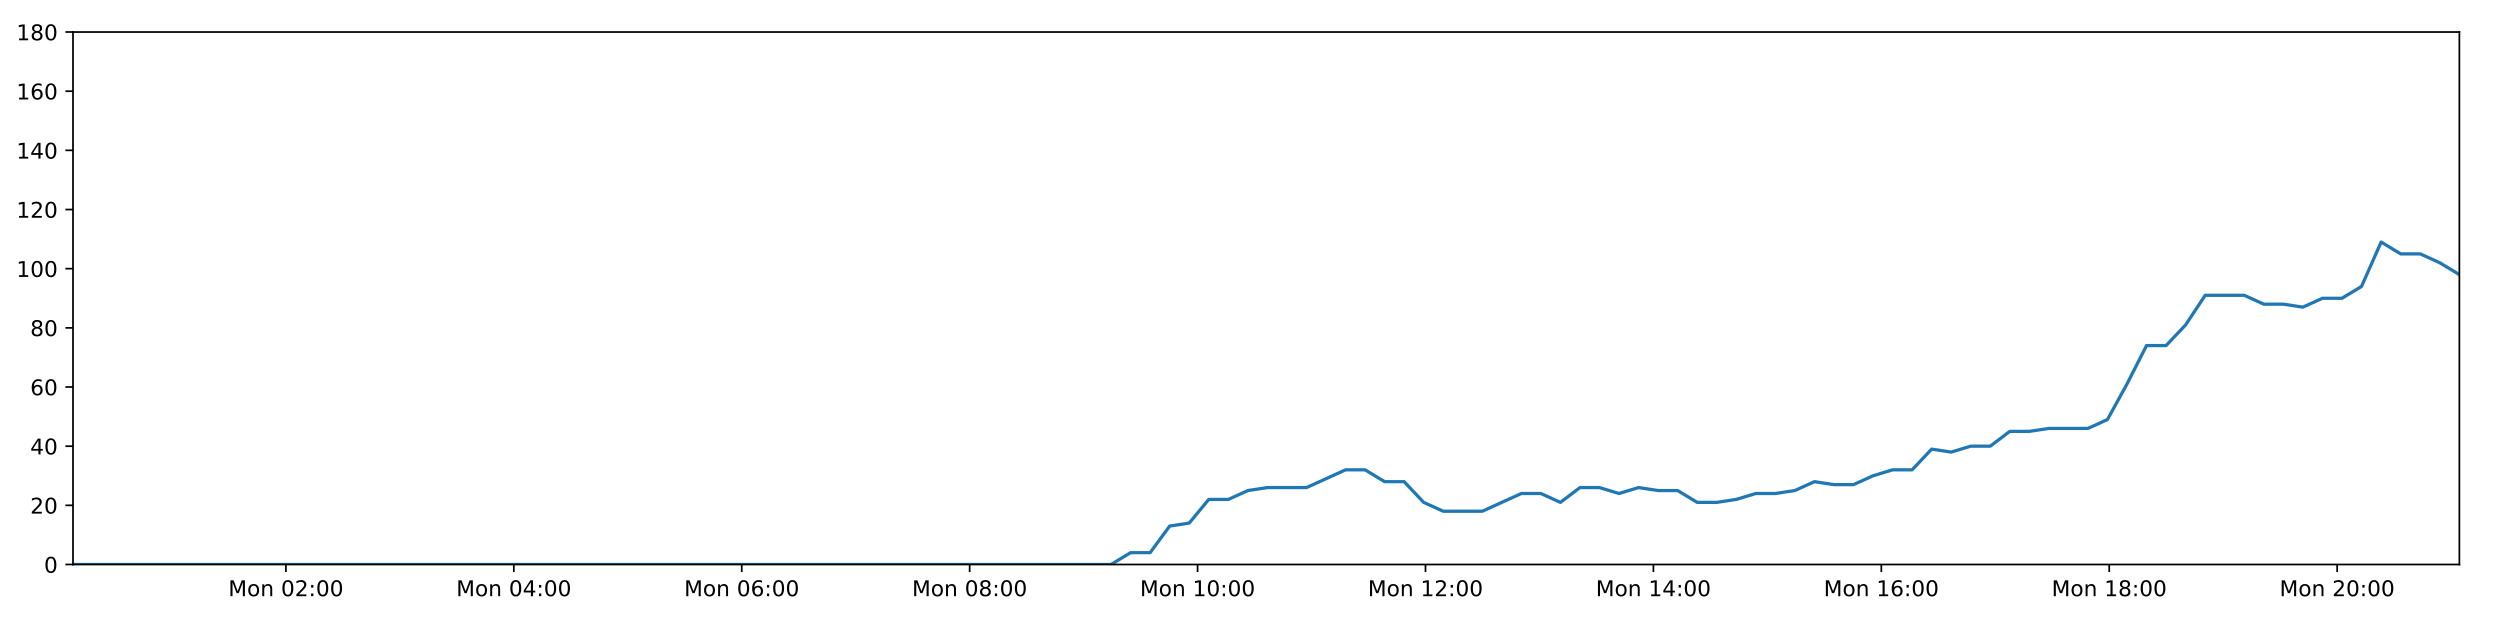
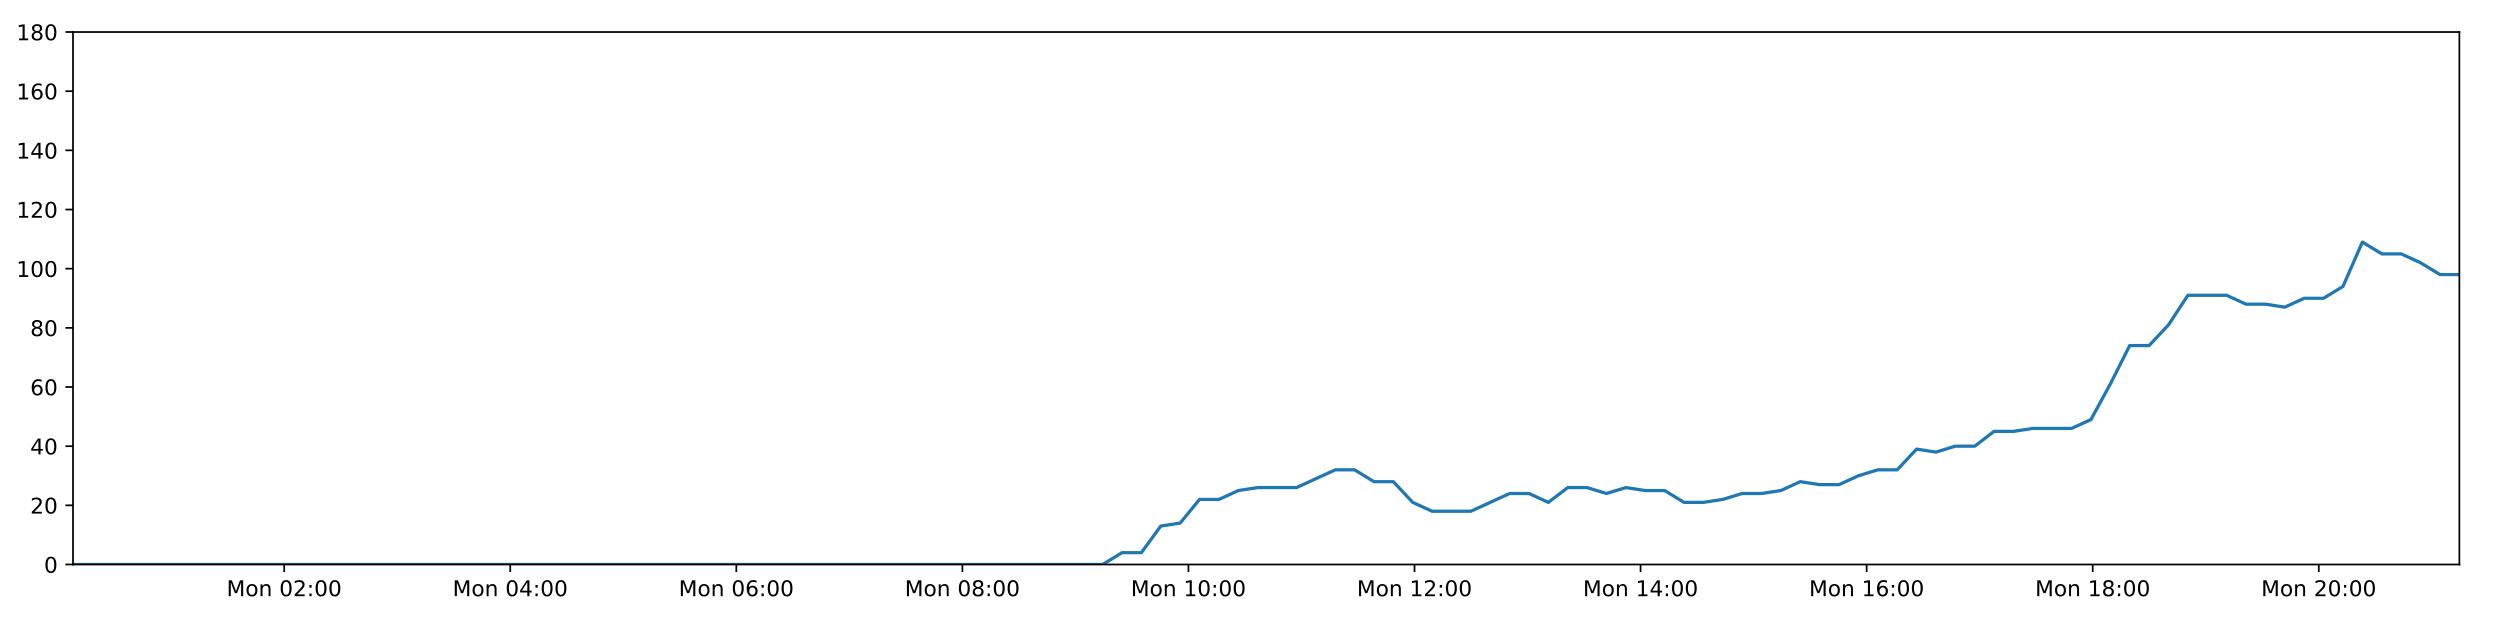
<svg xmlns="http://www.w3.org/2000/svg" xmlns:xlink="http://www.w3.org/1999/xlink" height="288pt" version="1.1" viewBox="0 0 1152 288" width="1152pt">
  <defs>
    <style type="text/css">
*{stroke-linecap:butt;stroke-linejoin:round;}
  </style>
  </defs>
  <g id="figure_1">
    <g id="patch_1">
      <path d="M 0 288  L 1152 288  L 1152 0  L 0 0  z " style="fill:#ffffff;" />
    </g>
    <g id="axes_1">
      <g id="patch_2">
        <path d="M 33.64 260.12  L 1133.28 260.12  L 1133.28 14.76  L 33.64 14.76  z " style="fill:#ffffff;" />
      </g>
      <g id="matplotlib.axis_1">
        <g id="xtick_1">
          <g id="line2d_1">
            <defs>
-               <path d="M 0 0  L 0 3.5  " id="m0b9343928e" style="stroke:#000000;stroke-width:0.8;" />
-             </defs>
-             <g>
-               <use style="stroke:#000000;stroke-width:0.8;" x="131.747" xlink:href="#m0b9343928e" y="260.12" />
+               <path d="M 0 0  L 0 3.5  " id="m601d8c32d2" style="stroke:#000000;stroke-width:0.8;" />
+             </defs>
+             <g>
+               <use style="stroke:#000000;stroke-width:0.8;" x="130.951" xlink:href="#m601d8c32d2" y="260.12" />
            </g>
          </g>
          <g id="text_1">
            <defs>
              <path d="M 9.812 72.906  L 24.516 72.906  L 43.109 23.297  L 61.812 72.906  L 76.516 72.906  L 76.516 0  L 66.891 0  L 66.891 64.016  L 48.094 14.016  L 38.188 14.016  L 19.391 64.016  L 19.391 0  L 9.812 0  z " id="DejaVuSans-77" />
              <path d="M 30.609 48.391  Q 23.391 48.391 19.188 42.75  Q 14.984 37.109 14.984 27.297  Q 14.984 17.484 19.156 11.844  Q 23.344 6.203 30.609 6.203  Q 37.797 6.203 41.984 11.859  Q 46.188 17.531 46.188 27.297  Q 46.188 37.016 41.984 42.703  Q 37.797 48.391 30.609 48.391  z M 30.609 56  Q 42.328 56 49.016 48.375  Q 55.719 40.766 55.719 27.297  Q 55.719 13.875 49.016 6.219  Q 42.328 -1.422 30.609 -1.422  Q 18.844 -1.422 12.172 6.219  Q 5.516 13.875 5.516 27.297  Q 5.516 40.766 12.172 48.375  Q 18.844 56 30.609 56  z " id="DejaVuSans-111" />
              <path d="M 54.891 33.016  L 54.891 0  L 45.906 0  L 45.906 32.719  Q 45.906 40.484 42.875 44.328  Q 39.844 48.188 33.797 48.188  Q 26.516 48.188 22.312 43.547  Q 18.109 38.922 18.109 30.906  L 18.109 0  L 9.078 0  L 9.078 54.688  L 18.109 54.688  L 18.109 46.188  Q 21.344 51.125 25.703 53.562  Q 30.078 56 35.797 56  Q 45.219 56 50.047 50.172  Q 54.891 44.344 54.891 33.016  z " id="DejaVuSans-110" />
              <path id="DejaVuSans-32" />
              <path d="M 31.781 66.406  Q 24.172 66.406 20.328 58.906  Q 16.5 51.422 16.5 36.375  Q 16.5 21.391 20.328 13.891  Q 24.172 6.391 31.781 6.391  Q 39.453 6.391 43.281 13.891  Q 47.125 21.391 47.125 36.375  Q 47.125 51.422 43.281 58.906  Q 39.453 66.406 31.781 66.406  z M 31.781 74.219  Q 44.047 74.219 50.516 64.516  Q 56.984 54.828 56.984 36.375  Q 56.984 17.969 50.516 8.266  Q 44.047 -1.422 31.781 -1.422  Q 19.531 -1.422 13.062 8.266  Q 6.594 17.969 6.594 36.375  Q 6.594 54.828 13.062 64.516  Q 19.531 74.219 31.781 74.219  z " id="DejaVuSans-48" />
              <path d="M 19.188 8.297  L 53.609 8.297  L 53.609 0  L 7.328 0  L 7.328 8.297  Q 12.938 14.109 22.625 23.891  Q 32.328 33.688 34.812 36.531  Q 39.547 41.844 41.422 45.531  Q 43.312 49.219 43.312 52.781  Q 43.312 58.594 39.234 62.25  Q 35.156 65.922 28.609 65.922  Q 23.969 65.922 18.812 64.312  Q 13.672 62.703 7.812 59.422  L 7.812 69.391  Q 13.766 71.781 18.938 73  Q 24.125 74.219 28.422 74.219  Q 39.75 74.219 46.484 68.547  Q 53.219 62.891 53.219 53.422  Q 53.219 48.922 51.531 44.891  Q 49.859 40.875 45.406 35.406  Q 44.188 33.984 37.641 27.219  Q 31.109 20.453 19.188 8.297  z " id="DejaVuSans-50" />
              <path d="M 11.719 12.406  L 22.016 12.406  L 22.016 0  L 11.719 0  z M 11.719 51.703  L 22.016 51.703  L 22.016 39.312  L 11.719 39.312  z " id="DejaVuSans-58" />
            </defs>
-             <g transform="translate(105.2061 274.7184)scale(0.1 -0.1)">
+             <g transform="translate(104.4099 274.7184)scale(0.1 -0.1)">
              <use xlink:href="#DejaVuSans-77" />
              <use x="86.279" xlink:href="#DejaVuSans-111" />
              <use x="147.461" xlink:href="#DejaVuSans-110" />
              <use x="210.84" xlink:href="#DejaVuSans-32" />
              <use x="242.627" xlink:href="#DejaVuSans-48" />
              <use x="306.25" xlink:href="#DejaVuSans-50" />
              <use x="369.873" xlink:href="#DejaVuSans-58" />
              <use x="403.564" xlink:href="#DejaVuSans-48" />
              <use x="467.188" xlink:href="#DejaVuSans-48" />
            </g>
          </g>
        </g>
        <g id="xtick_2">
          <g id="line2d_2">
            <g>
-               <use style="stroke:#000000;stroke-width:0.8;" x="236.77" xlink:href="#m0b9343928e" y="260.12" />
+               <use style="stroke:#000000;stroke-width:0.8;" x="235.122" xlink:href="#m601d8c32d2" y="260.12" />
            </g>
          </g>
          <g id="text_2">
            <defs>
              <path d="M 37.797 64.312  L 12.891 25.391  L 37.797 25.391  z M 35.203 72.906  L 47.609 72.906  L 47.609 25.391  L 58.016 25.391  L 58.016 17.188  L 47.609 17.188  L 47.609 0  L 37.797 0  L 37.797 17.188  L 4.891 17.188  L 4.891 26.703  z " id="DejaVuSans-52" />
            </defs>
-             <g transform="translate(210.2297 274.7184)scale(0.1 -0.1)">
+             <g transform="translate(208.5811 274.7184)scale(0.1 -0.1)">
              <use xlink:href="#DejaVuSans-77" />
              <use x="86.279" xlink:href="#DejaVuSans-111" />
              <use x="147.461" xlink:href="#DejaVuSans-110" />
              <use x="210.84" xlink:href="#DejaVuSans-32" />
              <use x="242.627" xlink:href="#DejaVuSans-48" />
              <use x="306.25" xlink:href="#DejaVuSans-52" />
              <use x="369.873" xlink:href="#DejaVuSans-58" />
              <use x="403.564" xlink:href="#DejaVuSans-48" />
              <use x="467.188" xlink:href="#DejaVuSans-48" />
            </g>
          </g>
        </g>
        <g id="xtick_3">
          <g id="line2d_3">
            <g>
-               <use style="stroke:#000000;stroke-width:0.8;" x="341.794" xlink:href="#m0b9343928e" y="260.12" />
+               <use style="stroke:#000000;stroke-width:0.8;" x="339.293" xlink:href="#m601d8c32d2" y="260.12" />
            </g>
          </g>
          <g id="text_3">
            <defs>
              <path d="M 33.016 40.375  Q 26.375 40.375 22.484 35.828  Q 18.609 31.297 18.609 23.391  Q 18.609 15.531 22.484 10.953  Q 26.375 6.391 33.016 6.391  Q 39.656 6.391 43.531 10.953  Q 47.406 15.531 47.406 23.391  Q 47.406 31.297 43.531 35.828  Q 39.656 40.375 33.016 40.375  z M 52.594 71.297  L 52.594 62.312  Q 48.875 64.062 45.094 64.984  Q 41.312 65.922 37.594 65.922  Q 27.828 65.922 22.672 59.328  Q 17.531 52.734 16.797 39.406  Q 19.672 43.656 24.016 45.922  Q 28.375 48.188 33.594 48.188  Q 44.578 48.188 50.953 41.516  Q 57.328 34.859 57.328 23.391  Q 57.328 12.156 50.688 5.359  Q 44.047 -1.422 33.016 -1.422  Q 20.359 -1.422 13.672 8.266  Q 6.984 17.969 6.984 36.375  Q 6.984 53.656 15.188 63.938  Q 23.391 74.219 37.203 74.219  Q 40.922 74.219 44.703 73.484  Q 48.484 72.75 52.594 71.297  z " id="DejaVuSans-54" />
            </defs>
-             <g transform="translate(315.2533 274.7184)scale(0.1 -0.1)">
+             <g transform="translate(312.7524 274.7184)scale(0.1 -0.1)">
              <use xlink:href="#DejaVuSans-77" />
              <use x="86.279" xlink:href="#DejaVuSans-111" />
              <use x="147.461" xlink:href="#DejaVuSans-110" />
              <use x="210.84" xlink:href="#DejaVuSans-32" />
              <use x="242.627" xlink:href="#DejaVuSans-48" />
              <use x="306.25" xlink:href="#DejaVuSans-54" />
              <use x="369.873" xlink:href="#DejaVuSans-58" />
              <use x="403.564" xlink:href="#DejaVuSans-48" />
              <use x="467.188" xlink:href="#DejaVuSans-48" />
            </g>
          </g>
        </g>
        <g id="xtick_4">
          <g id="line2d_4">
            <g>
-               <use style="stroke:#000000;stroke-width:0.8;" x="446.818" xlink:href="#m0b9343928e" y="260.12" />
+               <use style="stroke:#000000;stroke-width:0.8;" x="443.464" xlink:href="#m601d8c32d2" y="260.12" />
            </g>
          </g>
          <g id="text_4">
            <defs>
              <path d="M 31.781 34.625  Q 24.75 34.625 20.719 30.859  Q 16.703 27.094 16.703 20.516  Q 16.703 13.922 20.719 10.156  Q 24.75 6.391 31.781 6.391  Q 38.812 6.391 42.859 10.172  Q 46.922 13.969 46.922 20.516  Q 46.922 27.094 42.891 30.859  Q 38.875 34.625 31.781 34.625  z M 21.922 38.812  Q 15.578 40.375 12.031 44.719  Q 8.5 49.078 8.5 55.328  Q 8.5 64.062 14.719 69.141  Q 20.953 74.219 31.781 74.219  Q 42.672 74.219 48.875 69.141  Q 55.078 64.062 55.078 55.328  Q 55.078 49.078 51.531 44.719  Q 48 40.375 41.703 38.812  Q 48.828 37.156 52.797 32.312  Q 56.781 27.484 56.781 20.516  Q 56.781 9.906 50.312 4.234  Q 43.844 -1.422 31.781 -1.422  Q 19.734 -1.422 13.25 4.234  Q 6.781 9.906 6.781 20.516  Q 6.781 27.484 10.781 32.312  Q 14.797 37.156 21.922 38.812  z M 18.312 54.391  Q 18.312 48.734 21.844 45.562  Q 25.391 42.391 31.781 42.391  Q 38.141 42.391 41.719 45.562  Q 45.312 48.734 45.312 54.391  Q 45.312 60.062 41.719 63.234  Q 38.141 66.406 31.781 66.406  Q 25.391 66.406 21.844 63.234  Q 18.312 60.062 18.312 54.391  z " id="DejaVuSans-56" />
            </defs>
-             <g transform="translate(420.2769 274.7184)scale(0.1 -0.1)">
+             <g transform="translate(416.9237 274.7184)scale(0.1 -0.1)">
              <use xlink:href="#DejaVuSans-77" />
              <use x="86.279" xlink:href="#DejaVuSans-111" />
              <use x="147.461" xlink:href="#DejaVuSans-110" />
              <use x="210.84" xlink:href="#DejaVuSans-32" />
              <use x="242.627" xlink:href="#DejaVuSans-48" />
              <use x="306.25" xlink:href="#DejaVuSans-56" />
              <use x="369.873" xlink:href="#DejaVuSans-58" />
              <use x="403.564" xlink:href="#DejaVuSans-48" />
              <use x="467.188" xlink:href="#DejaVuSans-48" />
            </g>
          </g>
        </g>
        <g id="xtick_5">
          <g id="line2d_5">
            <g>
-               <use style="stroke:#000000;stroke-width:0.8;" x="551.841" xlink:href="#m0b9343928e" y="260.12" />
+               <use style="stroke:#000000;stroke-width:0.8;" x="547.636" xlink:href="#m601d8c32d2" y="260.12" />
            </g>
          </g>
          <g id="text_5">
            <defs>
              <path d="M 12.406 8.297  L 28.516 8.297  L 28.516 63.922  L 10.984 60.406  L 10.984 69.391  L 28.422 72.906  L 38.281 72.906  L 38.281 8.297  L 54.391 8.297  L 54.391 0  L 12.406 0  z " id="DejaVuSans-49" />
            </defs>
-             <g transform="translate(525.3005 274.7184)scale(0.1 -0.1)">
+             <g transform="translate(521.095 274.7184)scale(0.1 -0.1)">
              <use xlink:href="#DejaVuSans-77" />
              <use x="86.279" xlink:href="#DejaVuSans-111" />
              <use x="147.461" xlink:href="#DejaVuSans-110" />
              <use x="210.84" xlink:href="#DejaVuSans-32" />
              <use x="242.627" xlink:href="#DejaVuSans-49" />
              <use x="306.25" xlink:href="#DejaVuSans-48" />
              <use x="369.873" xlink:href="#DejaVuSans-58" />
              <use x="403.564" xlink:href="#DejaVuSans-48" />
              <use x="467.188" xlink:href="#DejaVuSans-48" />
            </g>
          </g>
        </g>
        <g id="xtick_6">
          <g id="line2d_6">
            <g>
-               <use style="stroke:#000000;stroke-width:0.8;" x="656.865" xlink:href="#m0b9343928e" y="260.12" />
+               <use style="stroke:#000000;stroke-width:0.8;" x="651.807" xlink:href="#m601d8c32d2" y="260.12" />
            </g>
          </g>
          <g id="text_6">
-             <g transform="translate(630.3241 274.7184)scale(0.1 -0.1)">
+             <g transform="translate(625.2662 274.7184)scale(0.1 -0.1)">
              <use xlink:href="#DejaVuSans-77" />
              <use x="86.279" xlink:href="#DejaVuSans-111" />
              <use x="147.461" xlink:href="#DejaVuSans-110" />
              <use x="210.84" xlink:href="#DejaVuSans-32" />
              <use x="242.627" xlink:href="#DejaVuSans-49" />
              <use x="306.25" xlink:href="#DejaVuSans-50" />
              <use x="369.873" xlink:href="#DejaVuSans-58" />
              <use x="403.564" xlink:href="#DejaVuSans-48" />
              <use x="467.188" xlink:href="#DejaVuSans-48" />
            </g>
          </g>
        </g>
        <g id="xtick_7">
          <g id="line2d_7">
            <g>
-               <use style="stroke:#000000;stroke-width:0.8;" x="761.888" xlink:href="#m0b9343928e" y="260.12" />
+               <use style="stroke:#000000;stroke-width:0.8;" x="755.978" xlink:href="#m601d8c32d2" y="260.12" />
            </g>
          </g>
          <g id="text_7">
-             <g transform="translate(735.3477 274.7184)scale(0.1 -0.1)">
+             <g transform="translate(729.4375 274.7184)scale(0.1 -0.1)">
              <use xlink:href="#DejaVuSans-77" />
              <use x="86.279" xlink:href="#DejaVuSans-111" />
              <use x="147.461" xlink:href="#DejaVuSans-110" />
              <use x="210.84" xlink:href="#DejaVuSans-32" />
              <use x="242.627" xlink:href="#DejaVuSans-49" />
              <use x="306.25" xlink:href="#DejaVuSans-52" />
              <use x="369.873" xlink:href="#DejaVuSans-58" />
              <use x="403.564" xlink:href="#DejaVuSans-48" />
              <use x="467.188" xlink:href="#DejaVuSans-48" />
            </g>
          </g>
        </g>
        <g id="xtick_8">
          <g id="line2d_8">
            <g>
-               <use style="stroke:#000000;stroke-width:0.8;" x="866.912" xlink:href="#m0b9343928e" y="260.12" />
+               <use style="stroke:#000000;stroke-width:0.8;" x="860.149" xlink:href="#m601d8c32d2" y="260.12" />
            </g>
          </g>
          <g id="text_8">
-             <g transform="translate(840.3713 274.7184)scale(0.1 -0.1)">
+             <g transform="translate(833.6088 274.7184)scale(0.1 -0.1)">
              <use xlink:href="#DejaVuSans-77" />
              <use x="86.279" xlink:href="#DejaVuSans-111" />
              <use x="147.461" xlink:href="#DejaVuSans-110" />
              <use x="210.84" xlink:href="#DejaVuSans-32" />
              <use x="242.627" xlink:href="#DejaVuSans-49" />
              <use x="306.25" xlink:href="#DejaVuSans-54" />
              <use x="369.873" xlink:href="#DejaVuSans-58" />
              <use x="403.564" xlink:href="#DejaVuSans-48" />
              <use x="467.188" xlink:href="#DejaVuSans-48" />
            </g>
          </g>
        </g>
        <g id="xtick_9">
          <g id="line2d_9">
            <g>
-               <use style="stroke:#000000;stroke-width:0.8;" x="971.936" xlink:href="#m0b9343928e" y="260.12" />
+               <use style="stroke:#000000;stroke-width:0.8;" x="964.321" xlink:href="#m601d8c32d2" y="260.12" />
            </g>
          </g>
          <g id="text_9">
-             <g transform="translate(945.3949 274.7184)scale(0.1 -0.1)">
+             <g transform="translate(937.78 274.7184)scale(0.1 -0.1)">
              <use xlink:href="#DejaVuSans-77" />
              <use x="86.279" xlink:href="#DejaVuSans-111" />
              <use x="147.461" xlink:href="#DejaVuSans-110" />
              <use x="210.84" xlink:href="#DejaVuSans-32" />
              <use x="242.627" xlink:href="#DejaVuSans-49" />
              <use x="306.25" xlink:href="#DejaVuSans-56" />
              <use x="369.873" xlink:href="#DejaVuSans-58" />
              <use x="403.564" xlink:href="#DejaVuSans-48" />
              <use x="467.188" xlink:href="#DejaVuSans-48" />
            </g>
          </g>
        </g>
        <g id="xtick_10">
          <g id="line2d_10">
            <g>
-               <use style="stroke:#000000;stroke-width:0.8;" x="1076.959" xlink:href="#m0b9343928e" y="260.12" />
+               <use style="stroke:#000000;stroke-width:0.8;" x="1068.492" xlink:href="#m601d8c32d2" y="260.12" />
            </g>
          </g>
          <g id="text_10">
-             <g transform="translate(1050.419 274.7184)scale(0.1 -0.1)">
+             <g transform="translate(1041.951 274.7184)scale(0.1 -0.1)">
              <use xlink:href="#DejaVuSans-77" />
              <use x="86.279" xlink:href="#DejaVuSans-111" />
              <use x="147.461" xlink:href="#DejaVuSans-110" />
              <use x="210.84" xlink:href="#DejaVuSans-32" />
              <use x="242.627" xlink:href="#DejaVuSans-50" />
              <use x="306.25" xlink:href="#DejaVuSans-48" />
              <use x="369.873" xlink:href="#DejaVuSans-58" />
              <use x="403.564" xlink:href="#DejaVuSans-48" />
              <use x="467.188" xlink:href="#DejaVuSans-48" />
            </g>
          </g>
        </g>
      </g>
      <g id="matplotlib.axis_2">
        <g id="ytick_1">
          <g id="line2d_11">
            <defs>
-               <path d="M 0 0  L -3.5 0  " id="m5d14888988" style="stroke:#000000;stroke-width:0.8;" />
-             </defs>
-             <g>
-               <use style="stroke:#000000;stroke-width:0.8;" x="33.64" xlink:href="#m5d14888988" y="260.12" />
+               <path d="M 0 0  L -3.5 0  " id="mdc09e5cac8" style="stroke:#000000;stroke-width:0.8;" />
+             </defs>
+             <g>
+               <use style="stroke:#000000;stroke-width:0.8;" x="33.64" xlink:href="#mdc09e5cac8" y="260.12" />
            </g>
          </g>
          <g id="text_11">
            <g transform="translate(20.2775 263.9192)scale(0.1 -0.1)">
              <use xlink:href="#DejaVuSans-48" />
            </g>
          </g>
        </g>
        <g id="ytick_2">
          <g id="line2d_12">
            <g>
-               <use style="stroke:#000000;stroke-width:0.8;" x="33.64" xlink:href="#m5d14888988" y="232.858" />
+               <use style="stroke:#000000;stroke-width:0.8;" x="33.64" xlink:href="#mdc09e5cac8" y="232.858" />
            </g>
          </g>
          <g id="text_12">
            <g transform="translate(13.915 236.657)scale(0.1 -0.1)">
              <use xlink:href="#DejaVuSans-50" />
              <use x="63.623" xlink:href="#DejaVuSans-48" />
            </g>
          </g>
        </g>
        <g id="ytick_3">
          <g id="line2d_13">
            <g>
-               <use style="stroke:#000000;stroke-width:0.8;" x="33.64" xlink:href="#m5d14888988" y="205.596" />
+               <use style="stroke:#000000;stroke-width:0.8;" x="33.64" xlink:href="#mdc09e5cac8" y="205.596" />
            </g>
          </g>
          <g id="text_13">
            <g transform="translate(13.915 209.3948)scale(0.1 -0.1)">
              <use xlink:href="#DejaVuSans-52" />
              <use x="63.623" xlink:href="#DejaVuSans-48" />
            </g>
          </g>
        </g>
        <g id="ytick_4">
          <g id="line2d_14">
            <g>
-               <use style="stroke:#000000;stroke-width:0.8;" x="33.64" xlink:href="#m5d14888988" y="178.333" />
+               <use style="stroke:#000000;stroke-width:0.8;" x="33.64" xlink:href="#mdc09e5cac8" y="178.333" />
            </g>
          </g>
          <g id="text_14">
            <g transform="translate(13.915 182.1326)scale(0.1 -0.1)">
              <use xlink:href="#DejaVuSans-54" />
              <use x="63.623" xlink:href="#DejaVuSans-48" />
            </g>
          </g>
        </g>
        <g id="ytick_5">
          <g id="line2d_15">
            <g>
-               <use style="stroke:#000000;stroke-width:0.8;" x="33.64" xlink:href="#m5d14888988" y="151.071" />
+               <use style="stroke:#000000;stroke-width:0.8;" x="33.64" xlink:href="#mdc09e5cac8" y="151.071" />
            </g>
          </g>
          <g id="text_15">
            <g transform="translate(13.915 154.8703)scale(0.1 -0.1)">
              <use xlink:href="#DejaVuSans-56" />
              <use x="63.623" xlink:href="#DejaVuSans-48" />
            </g>
          </g>
        </g>
        <g id="ytick_6">
          <g id="line2d_16">
            <g>
-               <use style="stroke:#000000;stroke-width:0.8;" x="33.64" xlink:href="#m5d14888988" y="123.809" />
+               <use style="stroke:#000000;stroke-width:0.8;" x="33.64" xlink:href="#mdc09e5cac8" y="123.809" />
            </g>
          </g>
          <g id="text_16">
            <g transform="translate(7.5525 127.6081)scale(0.1 -0.1)">
              <use xlink:href="#DejaVuSans-49" />
              <use x="63.623" xlink:href="#DejaVuSans-48" />
              <use x="127.246" xlink:href="#DejaVuSans-48" />
            </g>
          </g>
        </g>
        <g id="ytick_7">
          <g id="line2d_17">
            <g>
-               <use style="stroke:#000000;stroke-width:0.8;" x="33.64" xlink:href="#m5d14888988" y="96.547" />
+               <use style="stroke:#000000;stroke-width:0.8;" x="33.64" xlink:href="#mdc09e5cac8" y="96.547" />
            </g>
          </g>
          <g id="text_17">
            <g transform="translate(7.5525 100.3459)scale(0.1 -0.1)">
              <use xlink:href="#DejaVuSans-49" />
              <use x="63.623" xlink:href="#DejaVuSans-50" />
              <use x="127.246" xlink:href="#DejaVuSans-48" />
            </g>
          </g>
        </g>
        <g id="ytick_8">
          <g id="line2d_18">
            <g>
-               <use style="stroke:#000000;stroke-width:0.8;" x="33.64" xlink:href="#m5d14888988" y="69.284" />
+               <use style="stroke:#000000;stroke-width:0.8;" x="33.64" xlink:href="#mdc09e5cac8" y="69.284" />
            </g>
          </g>
          <g id="text_18">
            <g transform="translate(7.5525 73.08366)scale(0.1 -0.1)">
              <use xlink:href="#DejaVuSans-49" />
              <use x="63.623" xlink:href="#DejaVuSans-52" />
              <use x="127.246" xlink:href="#DejaVuSans-48" />
            </g>
          </g>
        </g>
        <g id="ytick_9">
          <g id="line2d_19">
            <g>
-               <use style="stroke:#000000;stroke-width:0.8;" x="33.64" xlink:href="#m5d14888988" y="42.022" />
+               <use style="stroke:#000000;stroke-width:0.8;" x="33.64" xlink:href="#mdc09e5cac8" y="42.022" />
            </g>
          </g>
          <g id="text_19">
            <g transform="translate(7.5525 45.82144)scale(0.1 -0.1)">
              <use xlink:href="#DejaVuSans-49" />
              <use x="63.623" xlink:href="#DejaVuSans-54" />
              <use x="127.246" xlink:href="#DejaVuSans-48" />
            </g>
          </g>
        </g>
        <g id="ytick_10">
          <g id="line2d_20">
            <g>
-               <use style="stroke:#000000;stroke-width:0.8;" x="33.64" xlink:href="#m5d14888988" y="14.76" />
+               <use style="stroke:#000000;stroke-width:0.8;" x="33.64" xlink:href="#mdc09e5cac8" y="14.76" />
            </g>
          </g>
          <g id="text_20">
            <g transform="translate(7.5525 18.55922)scale(0.1 -0.1)">
              <use xlink:href="#DejaVuSans-49" />
              <use x="63.623" xlink:href="#DejaVuSans-56" />
              <use x="127.246" xlink:href="#DejaVuSans-48" />
            </g>
          </g>
        </g>
      </g>
      <g id="line2d_21">
-         <path clip-path="url(#pda513e0304)" d="M 33.64 260.12  L 42.493 260.12  L 51.354 260.12  L 60.207 260.12  L 69.06 260.12  L 77.912 260.12  L 86.766 260.12  L 95.618 260.12  L 104.47 260.12  L 113.322 260.12  L 122.18 260.12  L 131.034 260.12  L 139.885 260.12  L 148.74 260.12  L 157.592 260.12  L 166.446 260.12  L 175.298 260.12  L 184.151 260.12  L 193.006 260.12  L 201.866 260.12  L 210.718 260.12  L 219.574 260.12  L 228.431 260.12  L 237.283 260.12  L 246.136 260.12  L 254.988 260.12  L 263.84 260.12  L 272.696 260.12  L 281.555 260.12  L 290.41 260.12  L 299.263 260.12  L 308.117 260.12  L 316.97 260.12  L 325.823 260.12  L 334.675 260.12  L 343.53 260.12  L 352.402 260.12  L 361.254 260.12  L 370.107 260.12  L 378.966 260.12  L 387.825 260.12  L 396.679 260.12  L 405.535 260.12  L 414.387 260.12  L 423.247 260.12  L 432.105 260.12  L 440.958 260.12  L 449.809 260.12  L 458.669 260.12  L 467.528 260.12  L 476.381 260.12  L 485.236 260.12  L 494.091 260.12  L 502.965 260.12  L 511.966 260.12  L 520.972 254.668  L 529.972 254.668  L 538.993 242.4  L 547.988 241.036  L 556.986 230.132  L 566.01 230.132  L 575.04 226.042  L 584.043 224.679  L 593.041 224.679  L 602.043 224.679  L 611.041 220.59  L 620.037 216.5  L 629.034 216.5  L 638.03 221.953  L 647.032 221.953  L 656.026 231.495  L 665.033 235.584  L 674.035 235.584  L 683.032 235.584  L 692.035 231.495  L 701.048 227.405  L 710.044 227.405  L 719.042 231.495  L 728.045 224.679  L 737.04 224.679  L 746.034 227.405  L 755.068 224.679  L 764.071 226.042  L 773.073 226.042  L 782.071 231.495  L 791.072 231.495  L 800.065 230.132  L 809.057 227.405  L 818.056 227.405  L 827.065 226.042  L 836.074 221.953  L 845.081 223.316  L 854.098 223.316  L 863.1 219.227  L 872.102 216.5  L 881.099 216.5  L 890.099 206.959  L 899.101 208.322  L 908.102 205.596  L 917.108 205.596  L 926.108 198.78  L 935.106 198.78  L 944.106 197.417  L 953.109 197.417  L 962.113 197.417  L 971.111 193.328  L 980.109 176.97  L 989.107 159.25  L 998.117 159.25  L 1007.139 149.708  L 1016.146 136.077  L 1025.147 136.077  L 1034.159 136.077  L 1043.163 140.166  L 1052.162 140.166  L 1061.171 141.529  L 1070.176 137.44  L 1079.178 137.44  L 1088.192 131.988  L 1097.225 111.541  L 1106.23 116.993  L 1115.246 116.993  L 1124.254 121.083  L 1133.28 126.535  " style="fill:none;stroke:#1f77b4;stroke-linecap:square;stroke-width:1.5;" />
+         <path clip-path="url(#p574e1c9303)" d="M 33.64 260.12  L 42.421 260.12  L 51.21 260.12  L 59.991 260.12  L 68.772 260.12  L 77.553 260.12  L 86.335 260.12  L 95.115 260.12  L 103.895 260.12  L 112.675 260.12  L 121.461 260.12  L 130.244 260.12  L 139.023 260.12  L 147.806 260.12  L 156.586 260.12  L 165.368 260.12  L 174.148 260.12  L 182.929 260.12  L 191.712 260.12  L 200.5 260.12  L 209.281 260.12  L 218.065 260.12  L 226.85 260.12  L 235.63 260.12  L 244.412 260.12  L 253.192 260.12  L 261.972 260.12  L 270.756 260.12  L 279.543 260.12  L 288.326 260.12  L 297.108 260.12  L 305.89 260.12  L 314.671 260.12  L 323.452 260.12  L 332.232 260.12  L 341.015 260.12  L 349.815 260.12  L 358.595 260.12  L 367.377 260.12  L 376.163 260.12  L 384.95 260.12  L 393.733 260.12  L 402.517 260.12  L 411.297 260.12  L 420.085 260.12  L 428.871 260.12  L 437.652 260.12  L 446.432 260.12  L 455.22 260.12  L 464.007 260.12  L 472.788 260.12  L 481.571 260.12  L 490.354 260.12  L 499.156 260.12  L 508.085 260.12  L 517.017 254.668  L 525.944 254.668  L 534.892 242.4  L 543.814 241.036  L 552.739 230.132  L 561.689 230.132  L 570.646 226.042  L 579.576 224.679  L 588.501 224.679  L 597.43 224.679  L 606.355 220.59  L 615.278 216.5  L 624.202 216.5  L 633.125 221.953  L 642.054 221.953  L 650.975 231.495  L 659.909 235.584  L 668.838 235.584  L 677.762 235.584  L 686.692 231.495  L 695.631 227.405  L 704.554 227.405  L 713.48 231.495  L 722.41 224.679  L 731.332 224.679  L 740.252 227.405  L 749.213 224.679  L 758.143 226.042  L 767.072 226.042  L 775.997 231.495  L 784.925 231.495  L 793.845 230.132  L 802.764 227.405  L 811.689 227.405  L 820.626 226.042  L 829.561 221.953  L 838.496 223.316  L 847.439 223.316  L 856.369 219.227  L 865.297 216.5  L 874.221 216.5  L 883.148 206.959  L 892.078 208.322  L 901.005 205.596  L 909.939 205.596  L 918.865 198.78  L 927.79 198.78  L 936.716 197.417  L 945.647 197.417  L 954.578 197.417  L 963.502 193.328  L 972.428 176.97  L 981.353 159.25  L 990.29 159.25  L 999.238 149.708  L 1008.173 136.077  L 1017.1 136.077  L 1026.039 136.077  L 1034.971 140.166  L 1043.896 140.166  L 1052.832 141.529  L 1061.764 137.44  L 1070.693 137.44  L 1079.634 131.988  L 1088.594 111.541  L 1097.525 116.993  L 1106.468 116.993  L 1115.403 121.083  L 1124.356 126.535  L 1133.28 126.535  " style="fill:none;stroke:#1f77b4;stroke-linecap:square;stroke-width:1.5;" />
      </g>
      <g id="patch_3">
        <path d="M 33.64 260.12  L 33.64 14.76  " style="fill:none;stroke:#000000;stroke-linecap:square;stroke-linejoin:miter;stroke-width:0.8;" />
      </g>
      <g id="patch_4">
        <path d="M 1133.28 260.12  L 1133.28 14.76  " style="fill:none;stroke:#000000;stroke-linecap:square;stroke-linejoin:miter;stroke-width:0.8;" />
      </g>
      <g id="patch_5">
        <path d="M 33.64 260.12  L 1133.28 260.12  " style="fill:none;stroke:#000000;stroke-linecap:square;stroke-linejoin:miter;stroke-width:0.8;" />
      </g>
      <g id="patch_6">
        <path d="M 33.64 14.76  L 1133.28 14.76  " style="fill:none;stroke:#000000;stroke-linecap:square;stroke-linejoin:miter;stroke-width:0.8;" />
      </g>
    </g>
  </g>
  <defs>
-     <clipPath id="pda513e0304">
+     <clipPath id="p574e1c9303">
      <rect height="245.36" width="1099.64" x="33.64" y="14.76" />
    </clipPath>
  </defs>
</svg>
